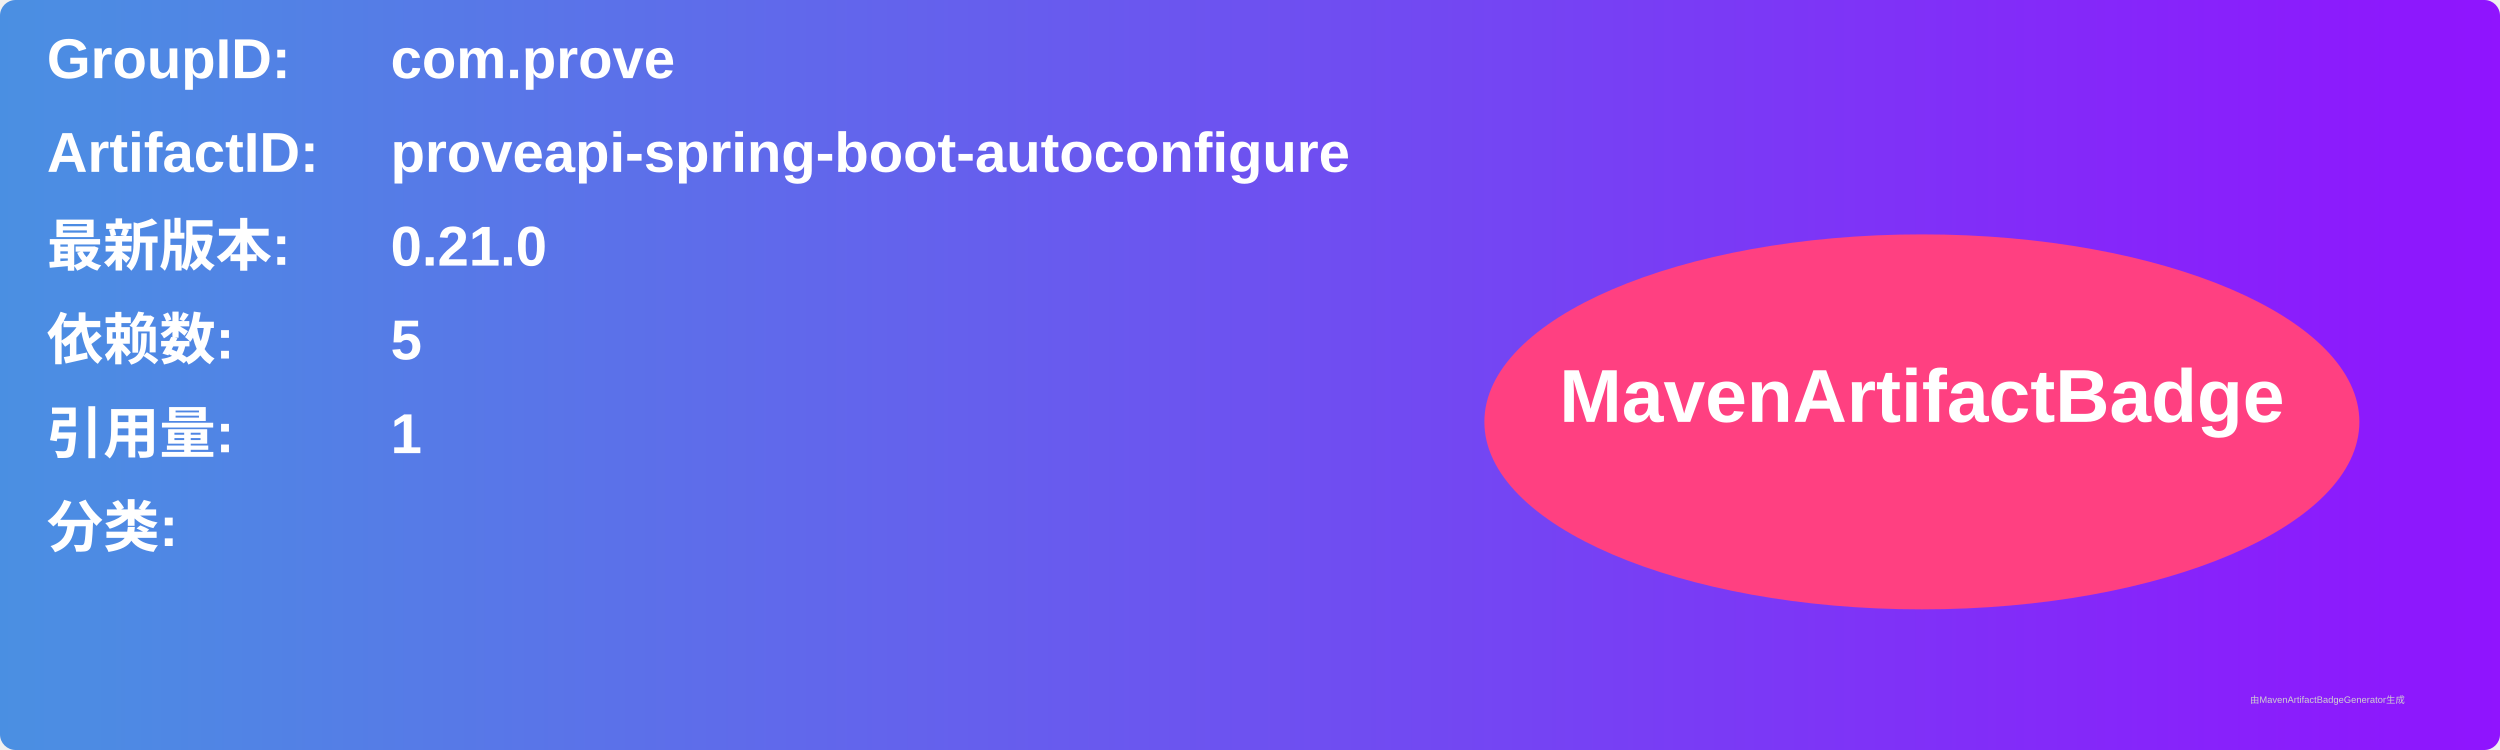
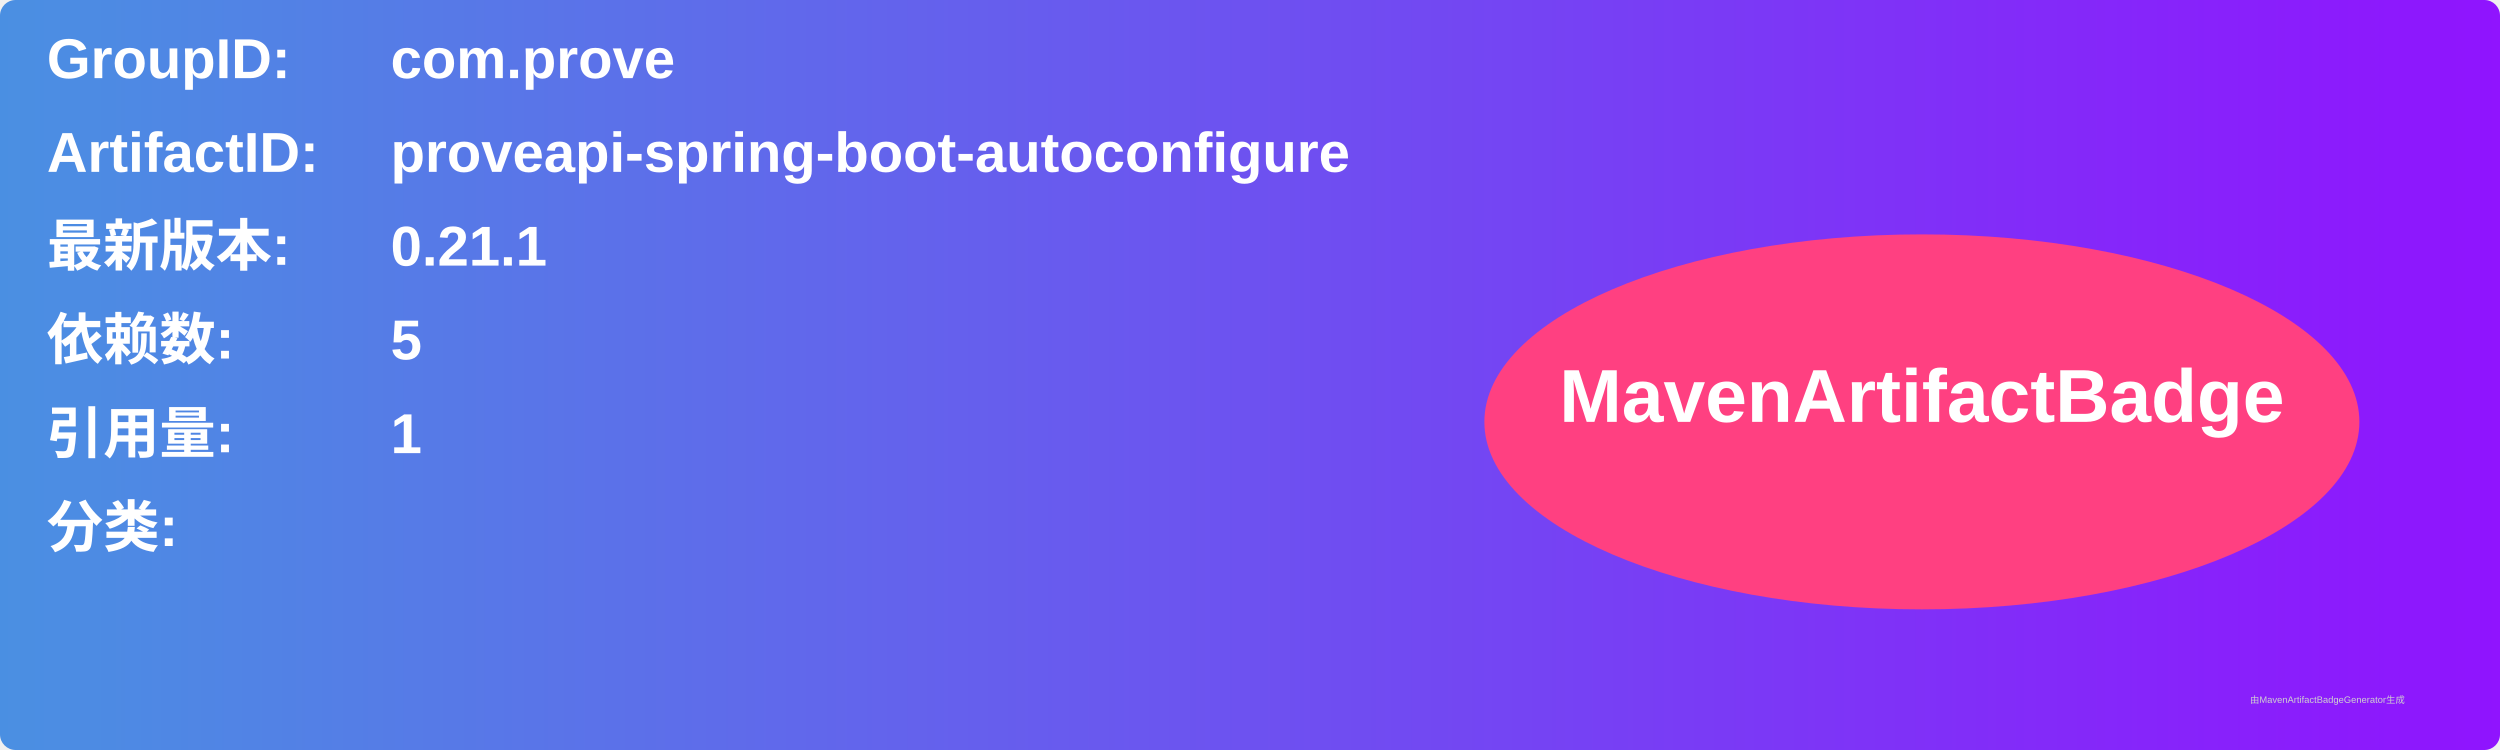
<svg xmlns="http://www.w3.org/2000/svg" width="800" height="240" viewBox="0 0 800 240">
  <linearGradient id="grad" x1="0%" y1="0%" x2="100%" y2="0%">
    <stop offset="0%" stop-color="#4a90e2" />
    <stop offset="100%" stop-color="#9013fe" />
  </linearGradient>
  <rect width="100%" height="100%" rx="5" ry="5" fill="url(#grad)" />
  <g transform="translate(15, 15)">
    <text x="0" y="10" font-family="Arial" font-size="18" fill="white" font-weight="bold" width="260">GroupID:</text>
    <text x="110" y="10" font-family="Arial" font-size="18" fill="white" font-weight="bold" width="460">com.prove</text>
    <text x="0" y="40" font-family="Arial" font-size="18" fill="white" font-weight="bold" width="260">ArtifactID:</text>
    <text x="110" y="40" font-family="Arial" font-size="18" fill="white" font-weight="bold" width="460">proveapi-spring-boot-autoconfigure</text>
    <text x="0" y="70" font-family="Arial" font-size="18" fill="white" font-weight="bold">最新版本:</text>
    <text x="110" y="70" font-family="Arial" font-size="18" fill="white" font-weight="bold">
-       <tspan font-weight="bold">0.21.0</tspan>
+       <tspan font-weight="bold">0.21.1</tspan>
    </text>
    <text x="0" y="100" font-family="Arial" font-size="18" fill="white" font-weight="bold">依赖数: </text>
    <text x="110" y="100" font-family="Arial" font-size="18" fill="white">
      <tspan font-weight="bold">5</tspan>
    </text>
    <text x="0" y="130" font-family="Arial" font-size="18" fill="white" font-weight="bold">引用量: </text>
    <text x="110" y="130" font-family="Arial" font-size="18" fill="white">
      <tspan font-weight="bold">1</tspan>
    </text>
    <text x="0" y="160" font-family="Arial" font-size="18" fill="white" font-weight="bold">分类:</text>
    <text x="10" y="190" font-family="Arial" font-size="10" fill="white">
      <tspan font-weight="bold" />
    </text>
    <ellipse cx="600" cy="120" rx="140" ry="60" fill="#ff4081" />
    <text x="600" y="120" text-anchor="middle" font-family="Arial" font-size="24" fill="white" font-weight="bold">MavenArtifactBadge</text>
  </g>
  <text x="720" y="225" font-family="Arial" font-size="3" fill="#d0d0d0">由MavenArtifactBadgeGenerator生成</text>
</svg>
